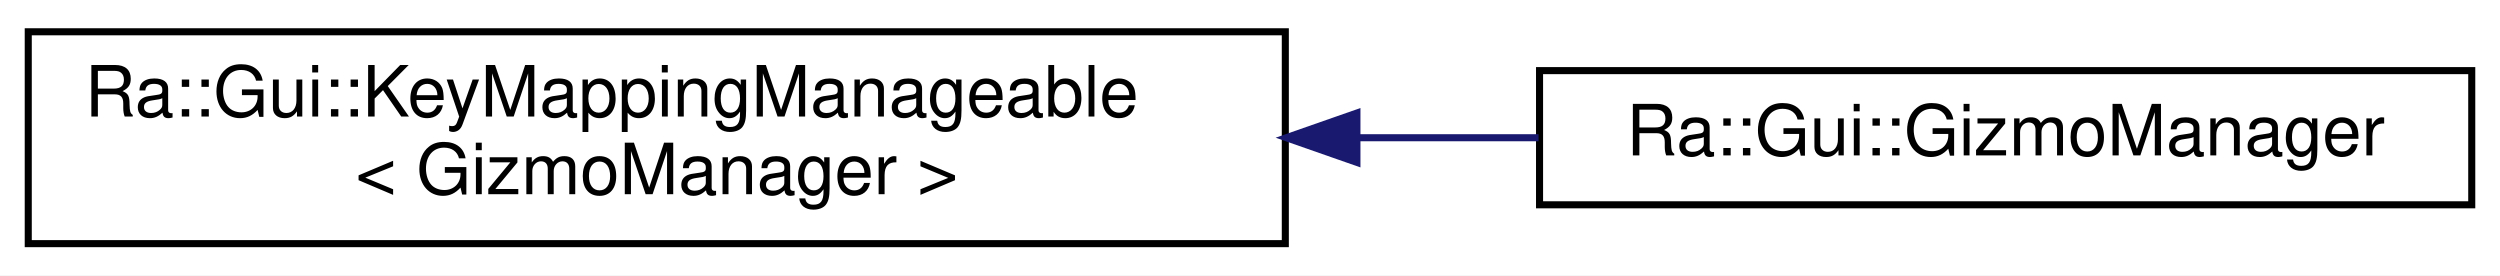
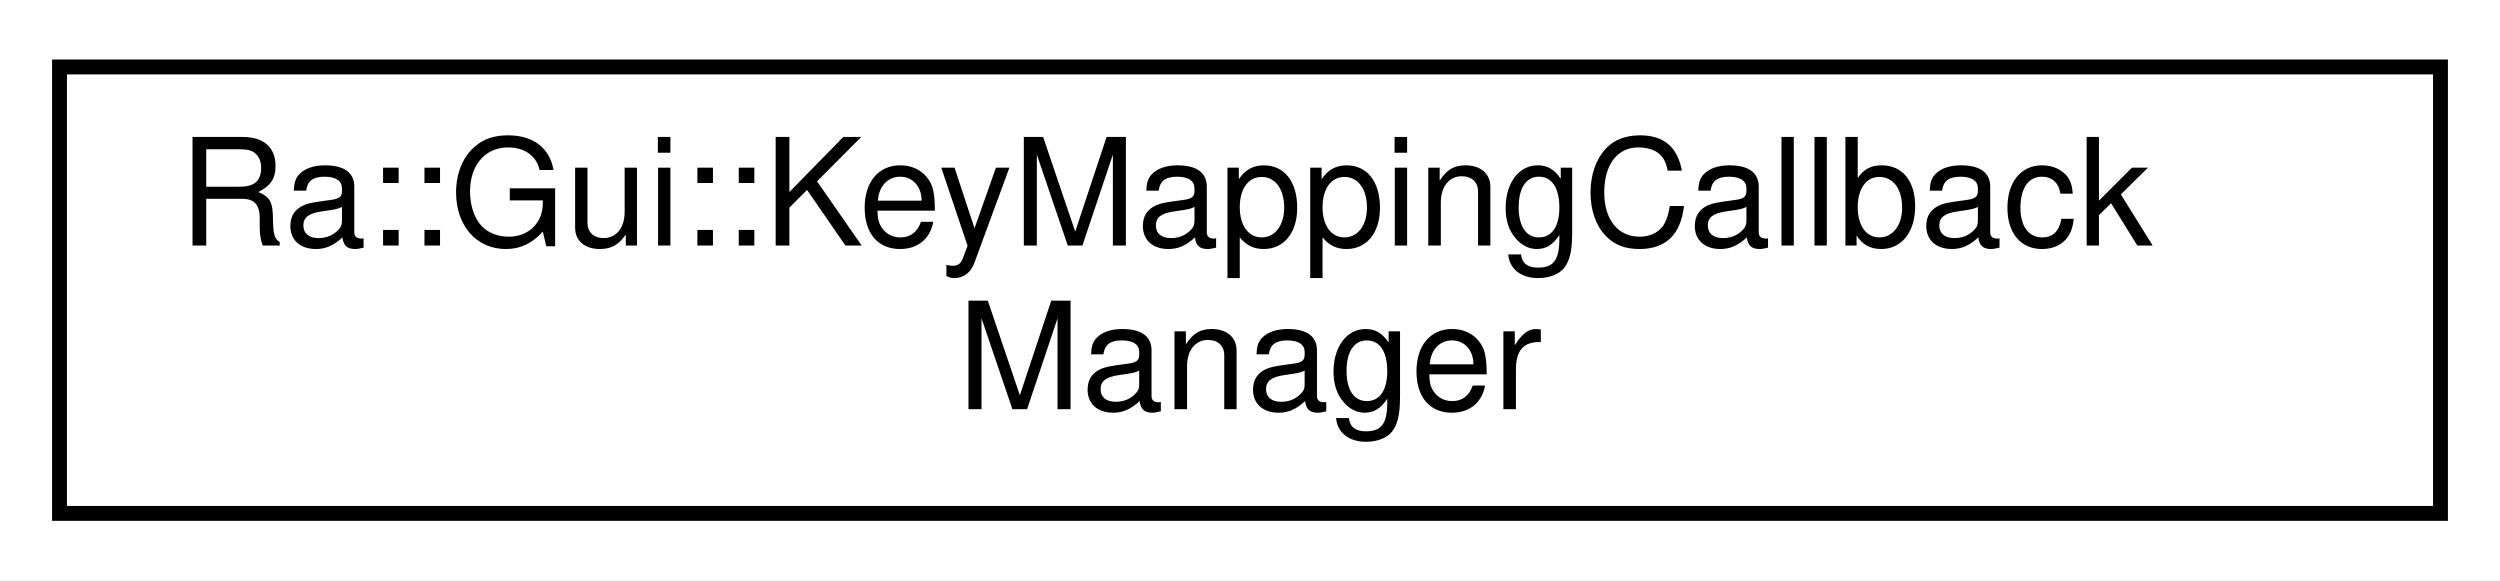
- <svg xmlns="http://www.w3.org/2000/svg" xmlns:xlink="http://www.w3.org/1999/xlink" width="354pt" height="39pt" viewBox="0.00 0.00 354.00 39.00">
+ <svg xmlns="http://www.w3.org/2000/svg" xmlns:xlink="http://www.w3.org/1999/xlink" width="168pt" height="39pt" viewBox="0.00 0.00 168.00 39.00">
  <g id="graph0" class="graph" transform="scale(1 1) rotate(0) translate(4 35)">
-     <polygon fill="white" stroke="transparent" points="-4,4 -4,-35 350,-35 350,4 -4,4" />
+     <polygon fill="white" stroke="transparent" points="-4,4 -4,-35 164,-35 164,4 -4,4" />
    <g id="node1" class="node">
      <g id="a_node1">
-         <a xlink:href="classRa_1_1Gui_1_1KeyMappingManageable.html" target="_top" xlink:title=" ">
-           <polygon fill="white" stroke="black" points="0,-0.5 0,-30.5 178,-30.5 178,-0.5 0,-0.5" />
-           <text text-anchor="start" x="8" y="-18.5" font-family="Helvetica,sans-Serif" font-size="10.00">Ra::Gui::KeyMappingManageable</text>
-           <text text-anchor="middle" x="89" y="-7.5" font-family="Helvetica,sans-Serif" font-size="10.00">&lt; GizmoManager &gt;</text>
+         <a xlink:href="classRa_1_1Gui_1_1KeyMappingCallbackManager.html" target="_top" xlink:title="This class manage a collection of binding/callback associated with a context.">
+           <polygon fill="white" stroke="black" points="0,-0.5 0,-30.5 160,-30.5 160,-0.5 0,-0.5" />
+           <text text-anchor="start" x="8" y="-18.5" font-family="Helvetica,sans-Serif" font-size="10.00">Ra::Gui::KeyMappingCallback</text>
+           <text text-anchor="middle" x="80" y="-7.5" font-family="Helvetica,sans-Serif" font-size="10.00">Manager</text>
        </a>
      </g>
    </g>
-     <g id="node2" class="node">
-       <g id="a_node2">
-         <a xlink:href="classRa_1_1Gui_1_1GizmoManager.html" target="_top" xlink:title=" ">
-           <polygon fill="white" stroke="black" points="214,-6 214,-25 346,-25 346,-6 214,-6" />
-           <text text-anchor="middle" x="280" y="-13" font-family="Helvetica,sans-Serif" font-size="10.00">Ra::Gui::GizmoManager</text>
-         </a>
-       </g>
-     </g>
-     <g id="edge1" class="edge">
-       <path fill="none" stroke="midnightblue" d="M188.3,-15.5C196.96,-15.5 205.57,-15.5 213.86,-15.5" />
-       <polygon fill="midnightblue" stroke="midnightblue" points="188.14,-12 178.14,-15.5 188.14,-19 188.14,-12" />
-     </g>
  </g>
</svg>
